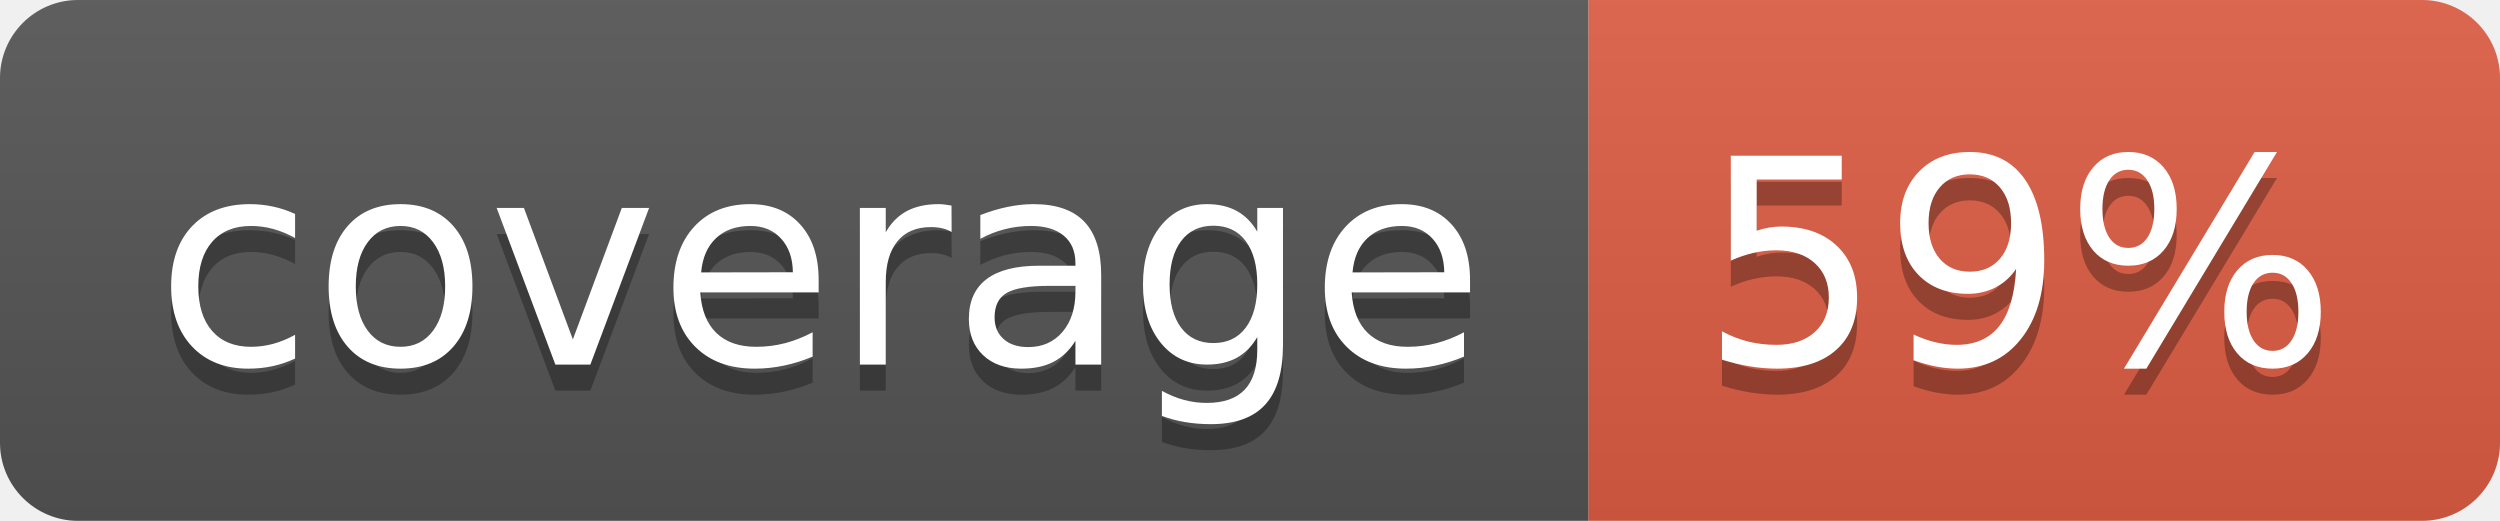
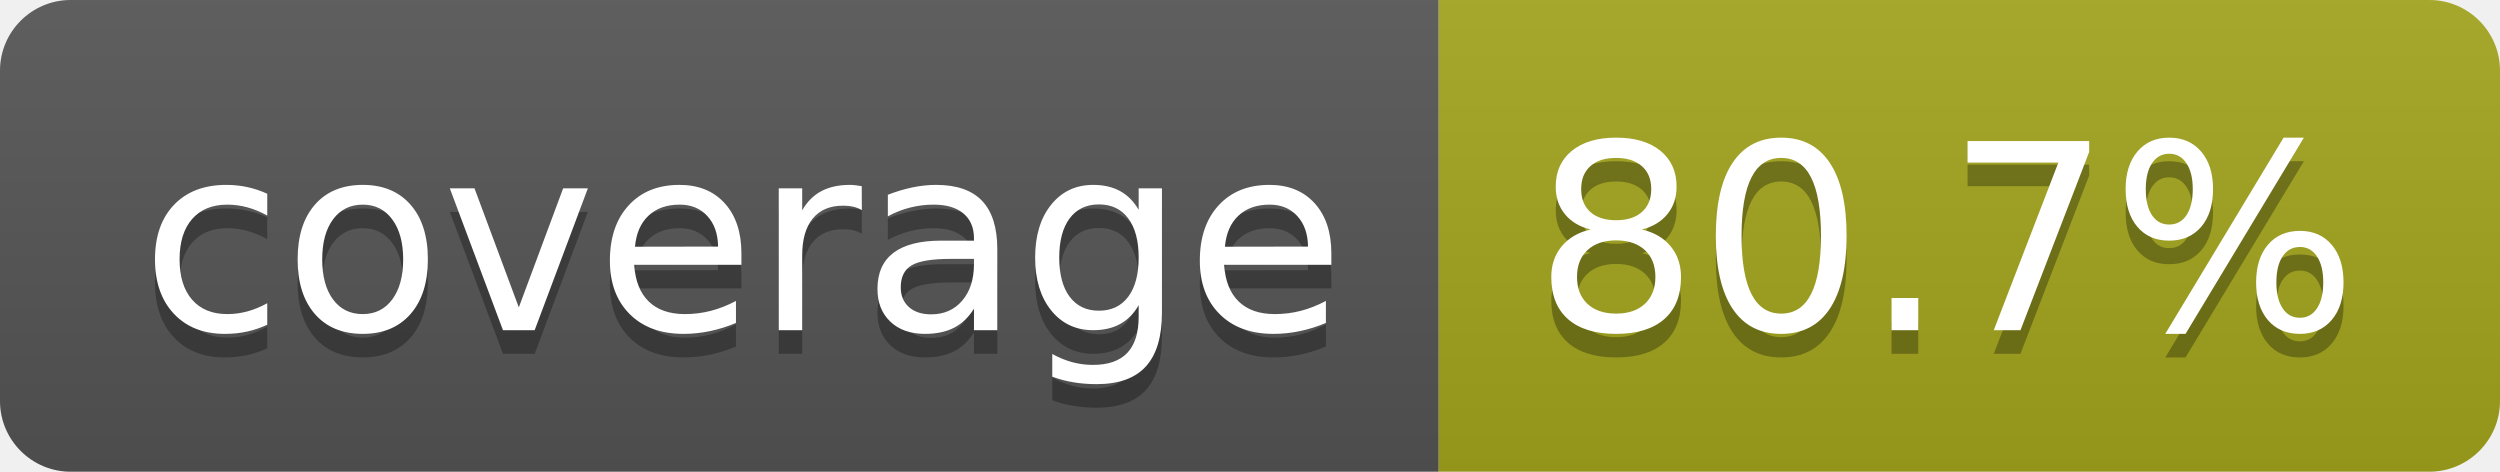
- <svg xmlns="http://www.w3.org/2000/svg" width="96" height="20" role="img" aria-label="coverage: 59%">
+ <svg xmlns="http://www.w3.org/2000/svg" width="106" height="20" role="img" aria-label="coverage: 80.7%">
  <linearGradient id="s" x2="0" y2="100%">
    <stop offset="0" stop-color="#bbb" stop-opacity=".1" />
    <stop offset="1" stop-opacity=".1" />
  </linearGradient>
  <clipPath id="r">
-     <rect width="96" height="20" rx="3" fill="#fff" />
+     <rect width="106" height="20" rx="3" fill="#fff" />
  </clipPath>
  <g clip-path="url(#r)">
    <rect width="61" height="20" fill="#555" />
-     <rect x="61" width="35" height="20" fill="#e05d44" />
-     <rect width="96" height="20" fill="url(#s)" />
+     <rect x="61" width="45" height="20" fill="#a4a61d" />
+     <rect width="106" height="20" fill="url(#s)" />
  </g>
  <g fill="#fff" text-anchor="middle" font-family="Verdana,Geneva,DejaVu Sans,sans-serif" text-rendering="geometricPrecision" font-size="110">
    <text aria-hidden="true" x="315" y="150" fill="#010101" fill-opacity=".3" transform="scale(.1)" textLength="510">coverage</text>
    <text x="315" y="140" transform="scale(.1)" fill="#fff" textLength="510">coverage</text>
-     <text aria-hidden="true" x="775" y="150" fill="#010101" fill-opacity=".3" transform="scale(.1)" textLength="245">59%</text>
-     <text x="775" y="140" transform="scale(.1)" fill="#fff" textLength="245">59%</text>
+     <text aria-hidden="true" x="825" y="150" fill="#010101" fill-opacity=".3" transform="scale(.1)" textLength="350">80.7%</text>
+     <text x="825" y="140" transform="scale(.1)" fill="#fff" textLength="350">80.7%</text>
  </g>
</svg>
